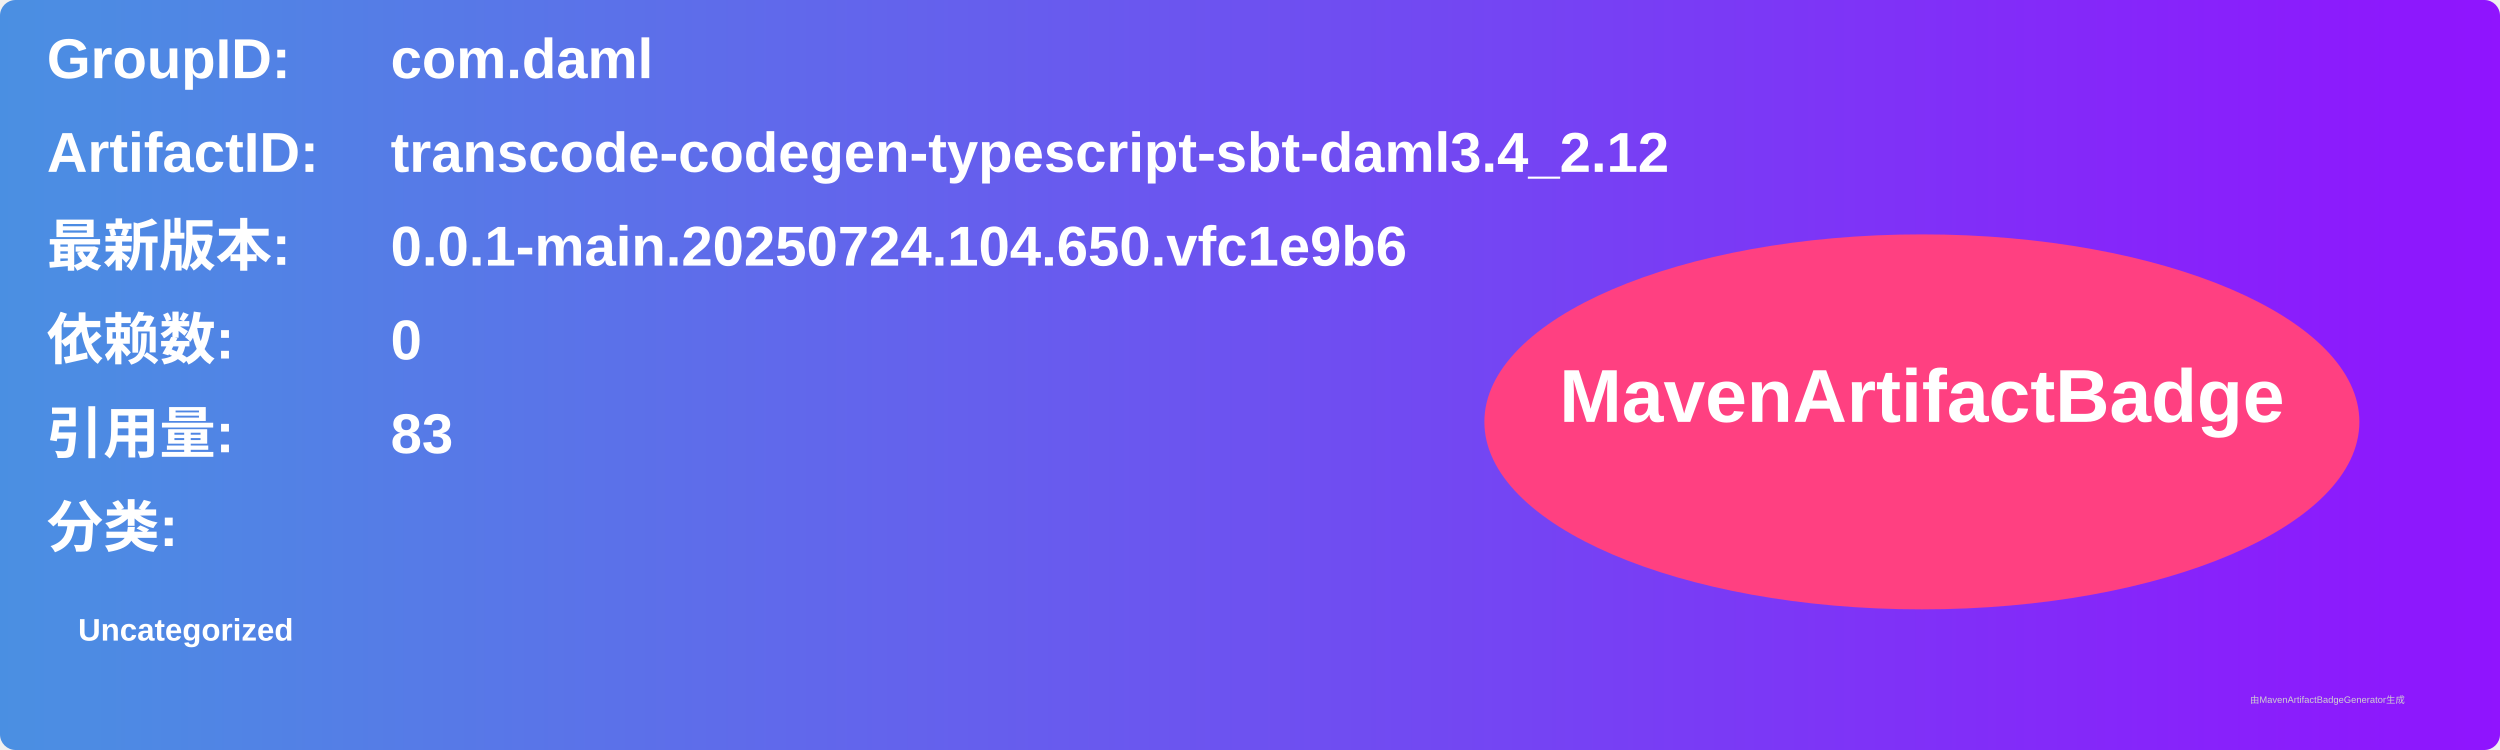
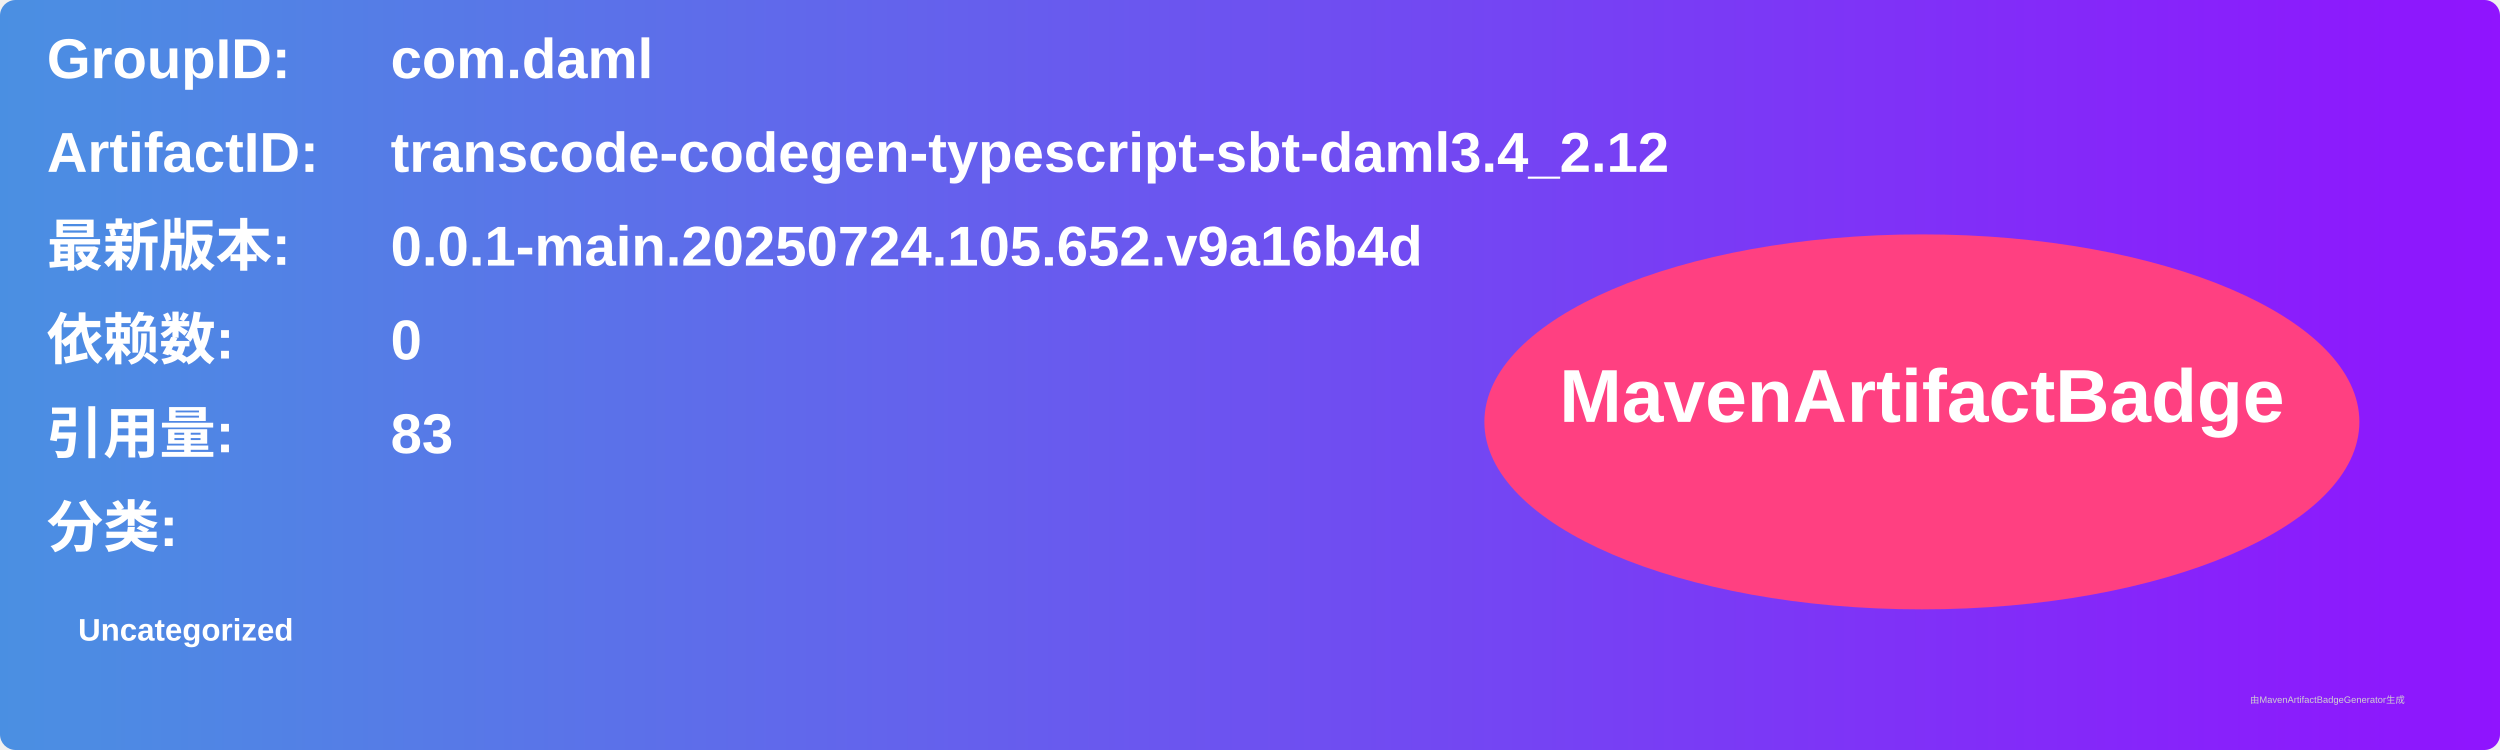
<svg xmlns="http://www.w3.org/2000/svg" width="800" height="240" viewBox="0 0 800 240">
  <linearGradient id="grad" x1="0%" y1="0%" x2="100%" y2="0%">
    <stop offset="0%" stop-color="#4a90e2" />
    <stop offset="100%" stop-color="#9013fe" />
  </linearGradient>
  <rect width="100%" height="100%" rx="5" ry="5" fill="url(#grad)" />
  <g transform="translate(15, 15)">
    <text x="0" y="10" font-family="Arial" font-size="18" fill="white" font-weight="bold" width="260">GroupID:</text>
    <text x="110" y="10" font-family="Arial" font-size="18" fill="white" font-weight="bold" width="460">com.daml</text>
    <text x="0" y="40" font-family="Arial" font-size="18" fill="white" font-weight="bold" width="260">ArtifactID:</text>
    <text x="110" y="40" font-family="Arial" font-size="18" fill="white" font-weight="bold" width="460">transcode-codegen-typescript-sbt-daml3.4_2.12</text>
    <text x="0" y="70" font-family="Arial" font-size="18" fill="white" font-weight="bold">最新版本:</text>
    <text x="110" y="70" font-family="Arial" font-size="18" fill="white" font-weight="bold">
-       <tspan font-weight="bold">0.0.1-main.20250724.104.650.vfc1e9b6</tspan>
+       <tspan font-weight="bold">0.0.1-main.20250724.105.652.v9a16b4d</tspan>
    </text>
    <text x="0" y="100" font-family="Arial" font-size="18" fill="white" font-weight="bold">依赖数: </text>
    <text x="110" y="100" font-family="Arial" font-size="18" fill="white">
      <tspan font-weight="bold">0</tspan>
    </text>
    <text x="0" y="130" font-family="Arial" font-size="18" fill="white" font-weight="bold">引用量: </text>
    <text x="110" y="130" font-family="Arial" font-size="18" fill="white">
      <tspan font-weight="bold">83</tspan>
    </text>
    <text x="0" y="160" font-family="Arial" font-size="18" fill="white" font-weight="bold">分类:</text>
    <text x="10" y="190" font-family="Arial" font-size="10" fill="white">
      <tspan font-weight="bold">Uncategorized</tspan>
    </text>
    <ellipse cx="600" cy="120" rx="140" ry="60" fill="#ff4081" />
    <text x="600" y="120" text-anchor="middle" font-family="Arial" font-size="24" fill="white" font-weight="bold">MavenArtifactBadge</text>
  </g>
  <text x="720" y="225" font-family="Arial" font-size="3" fill="#d0d0d0">由MavenArtifactBadgeGenerator生成</text>
</svg>
